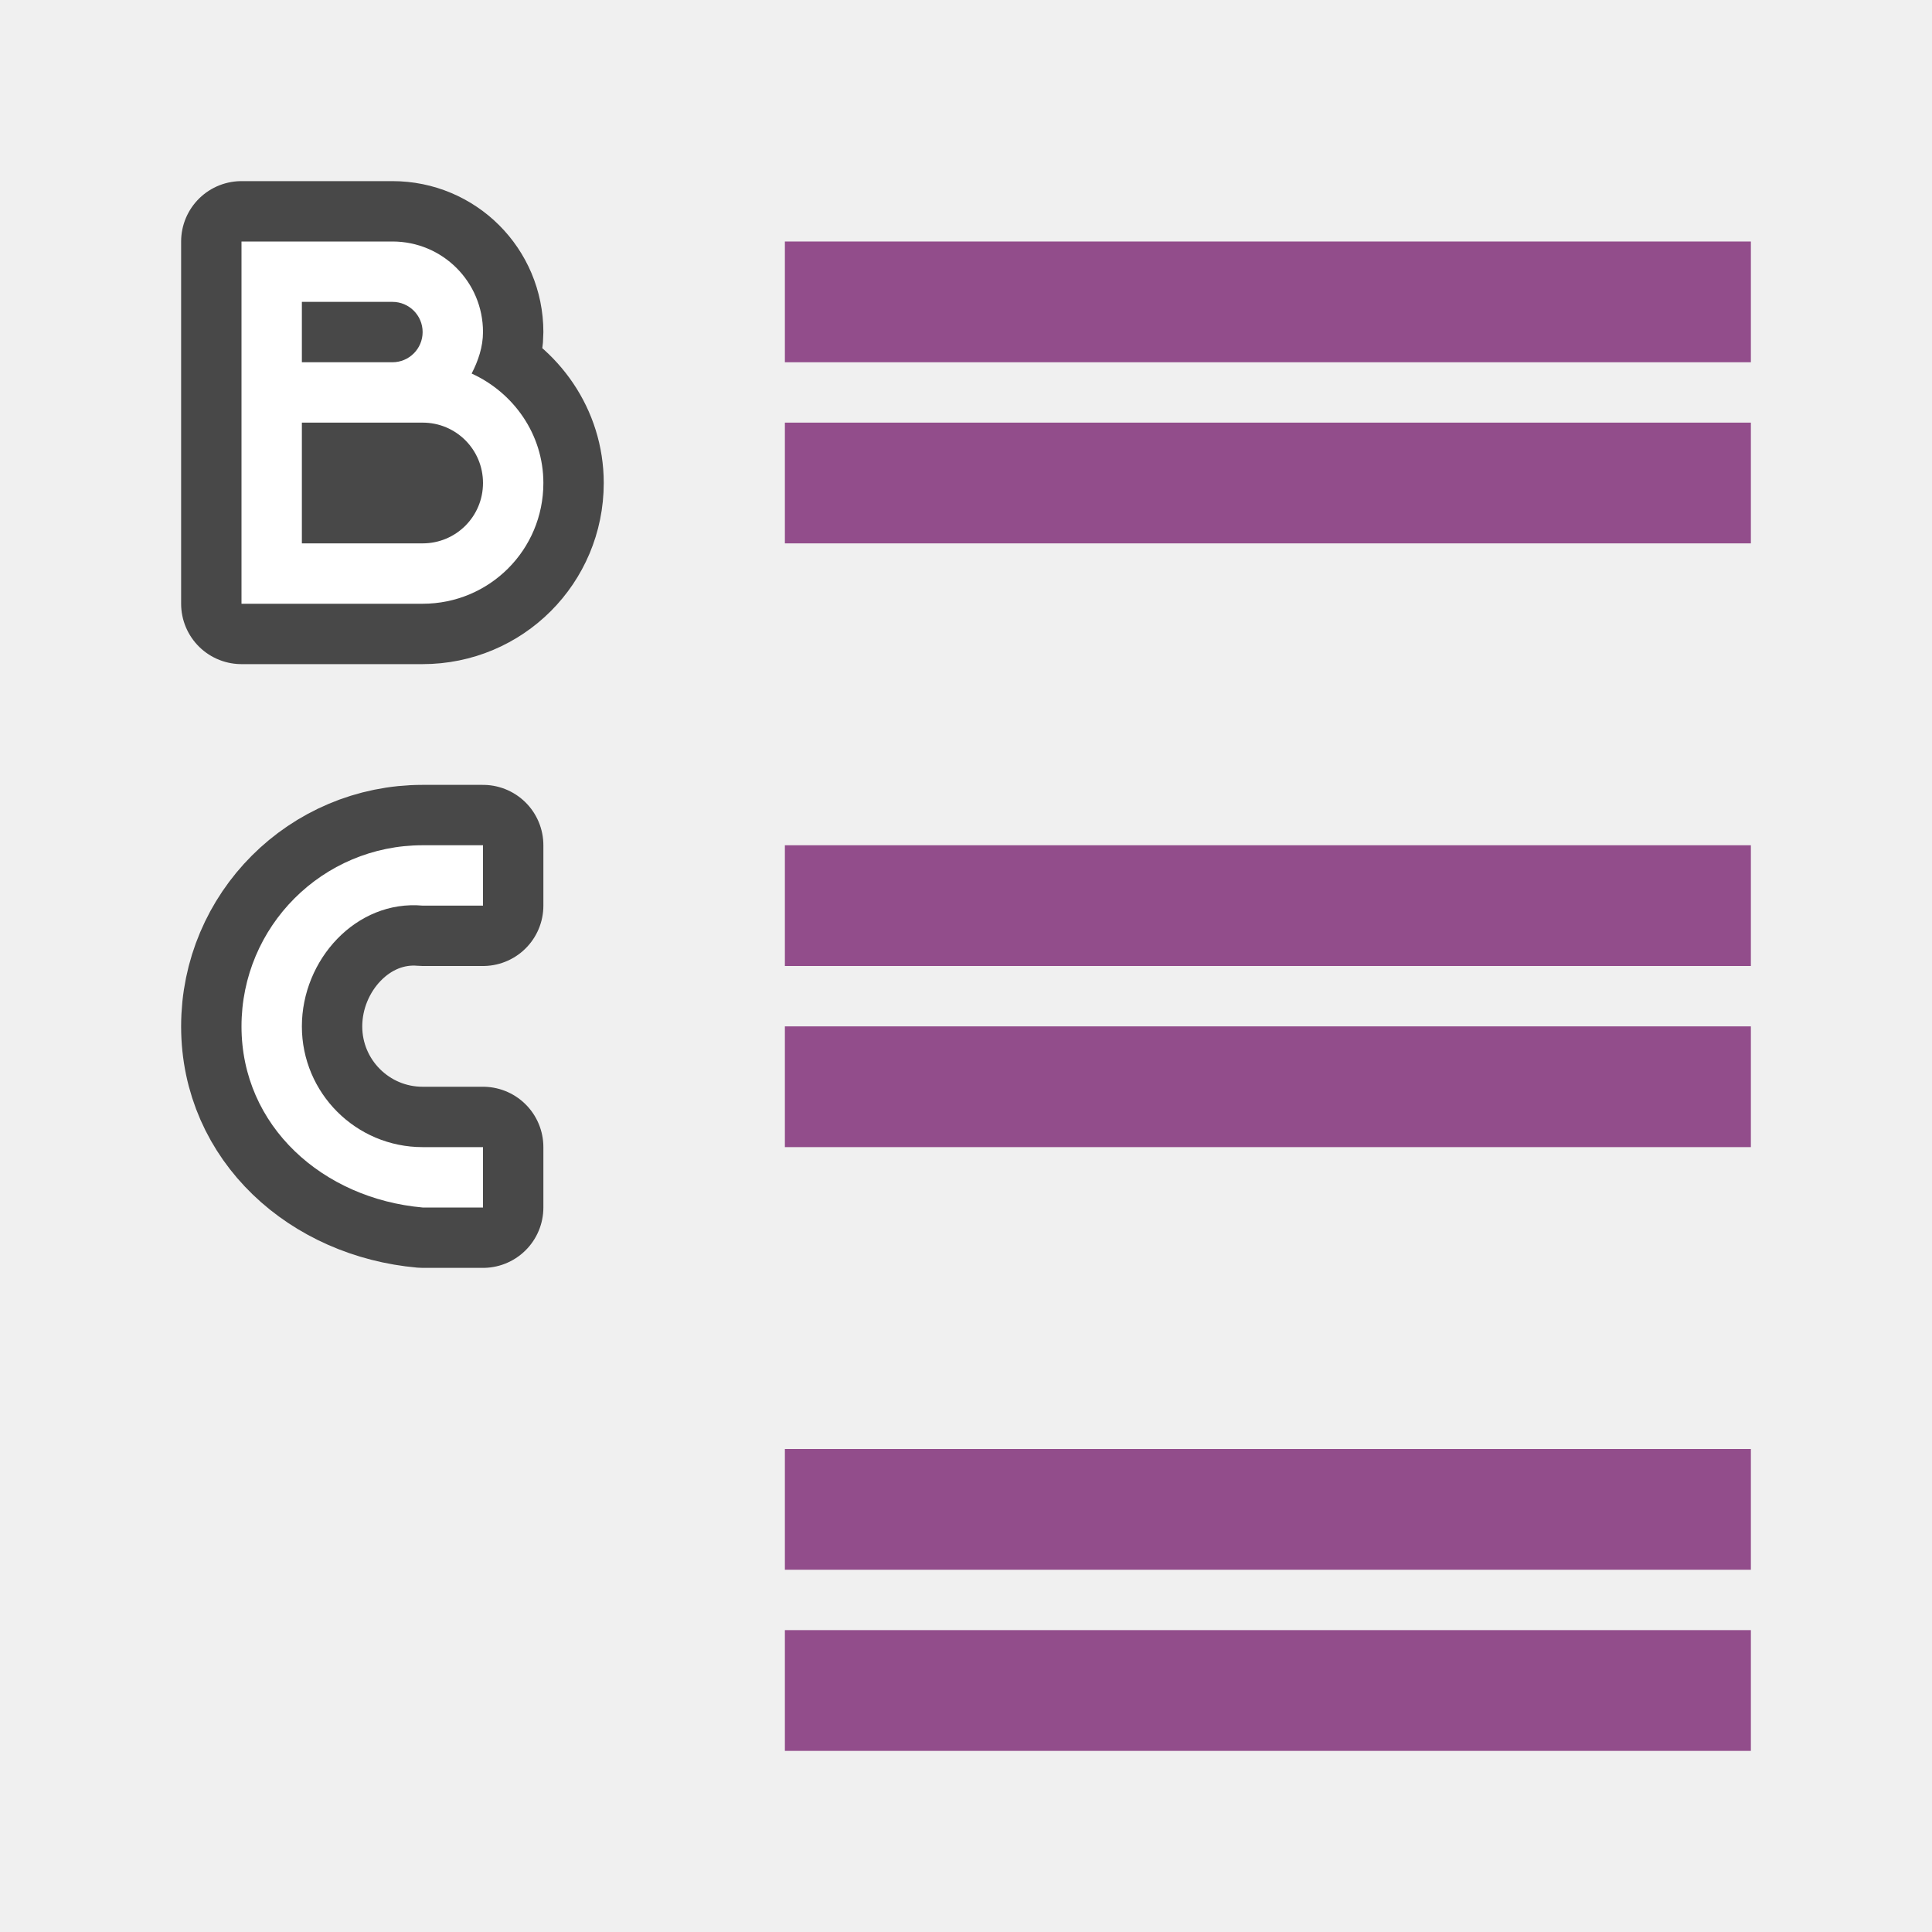
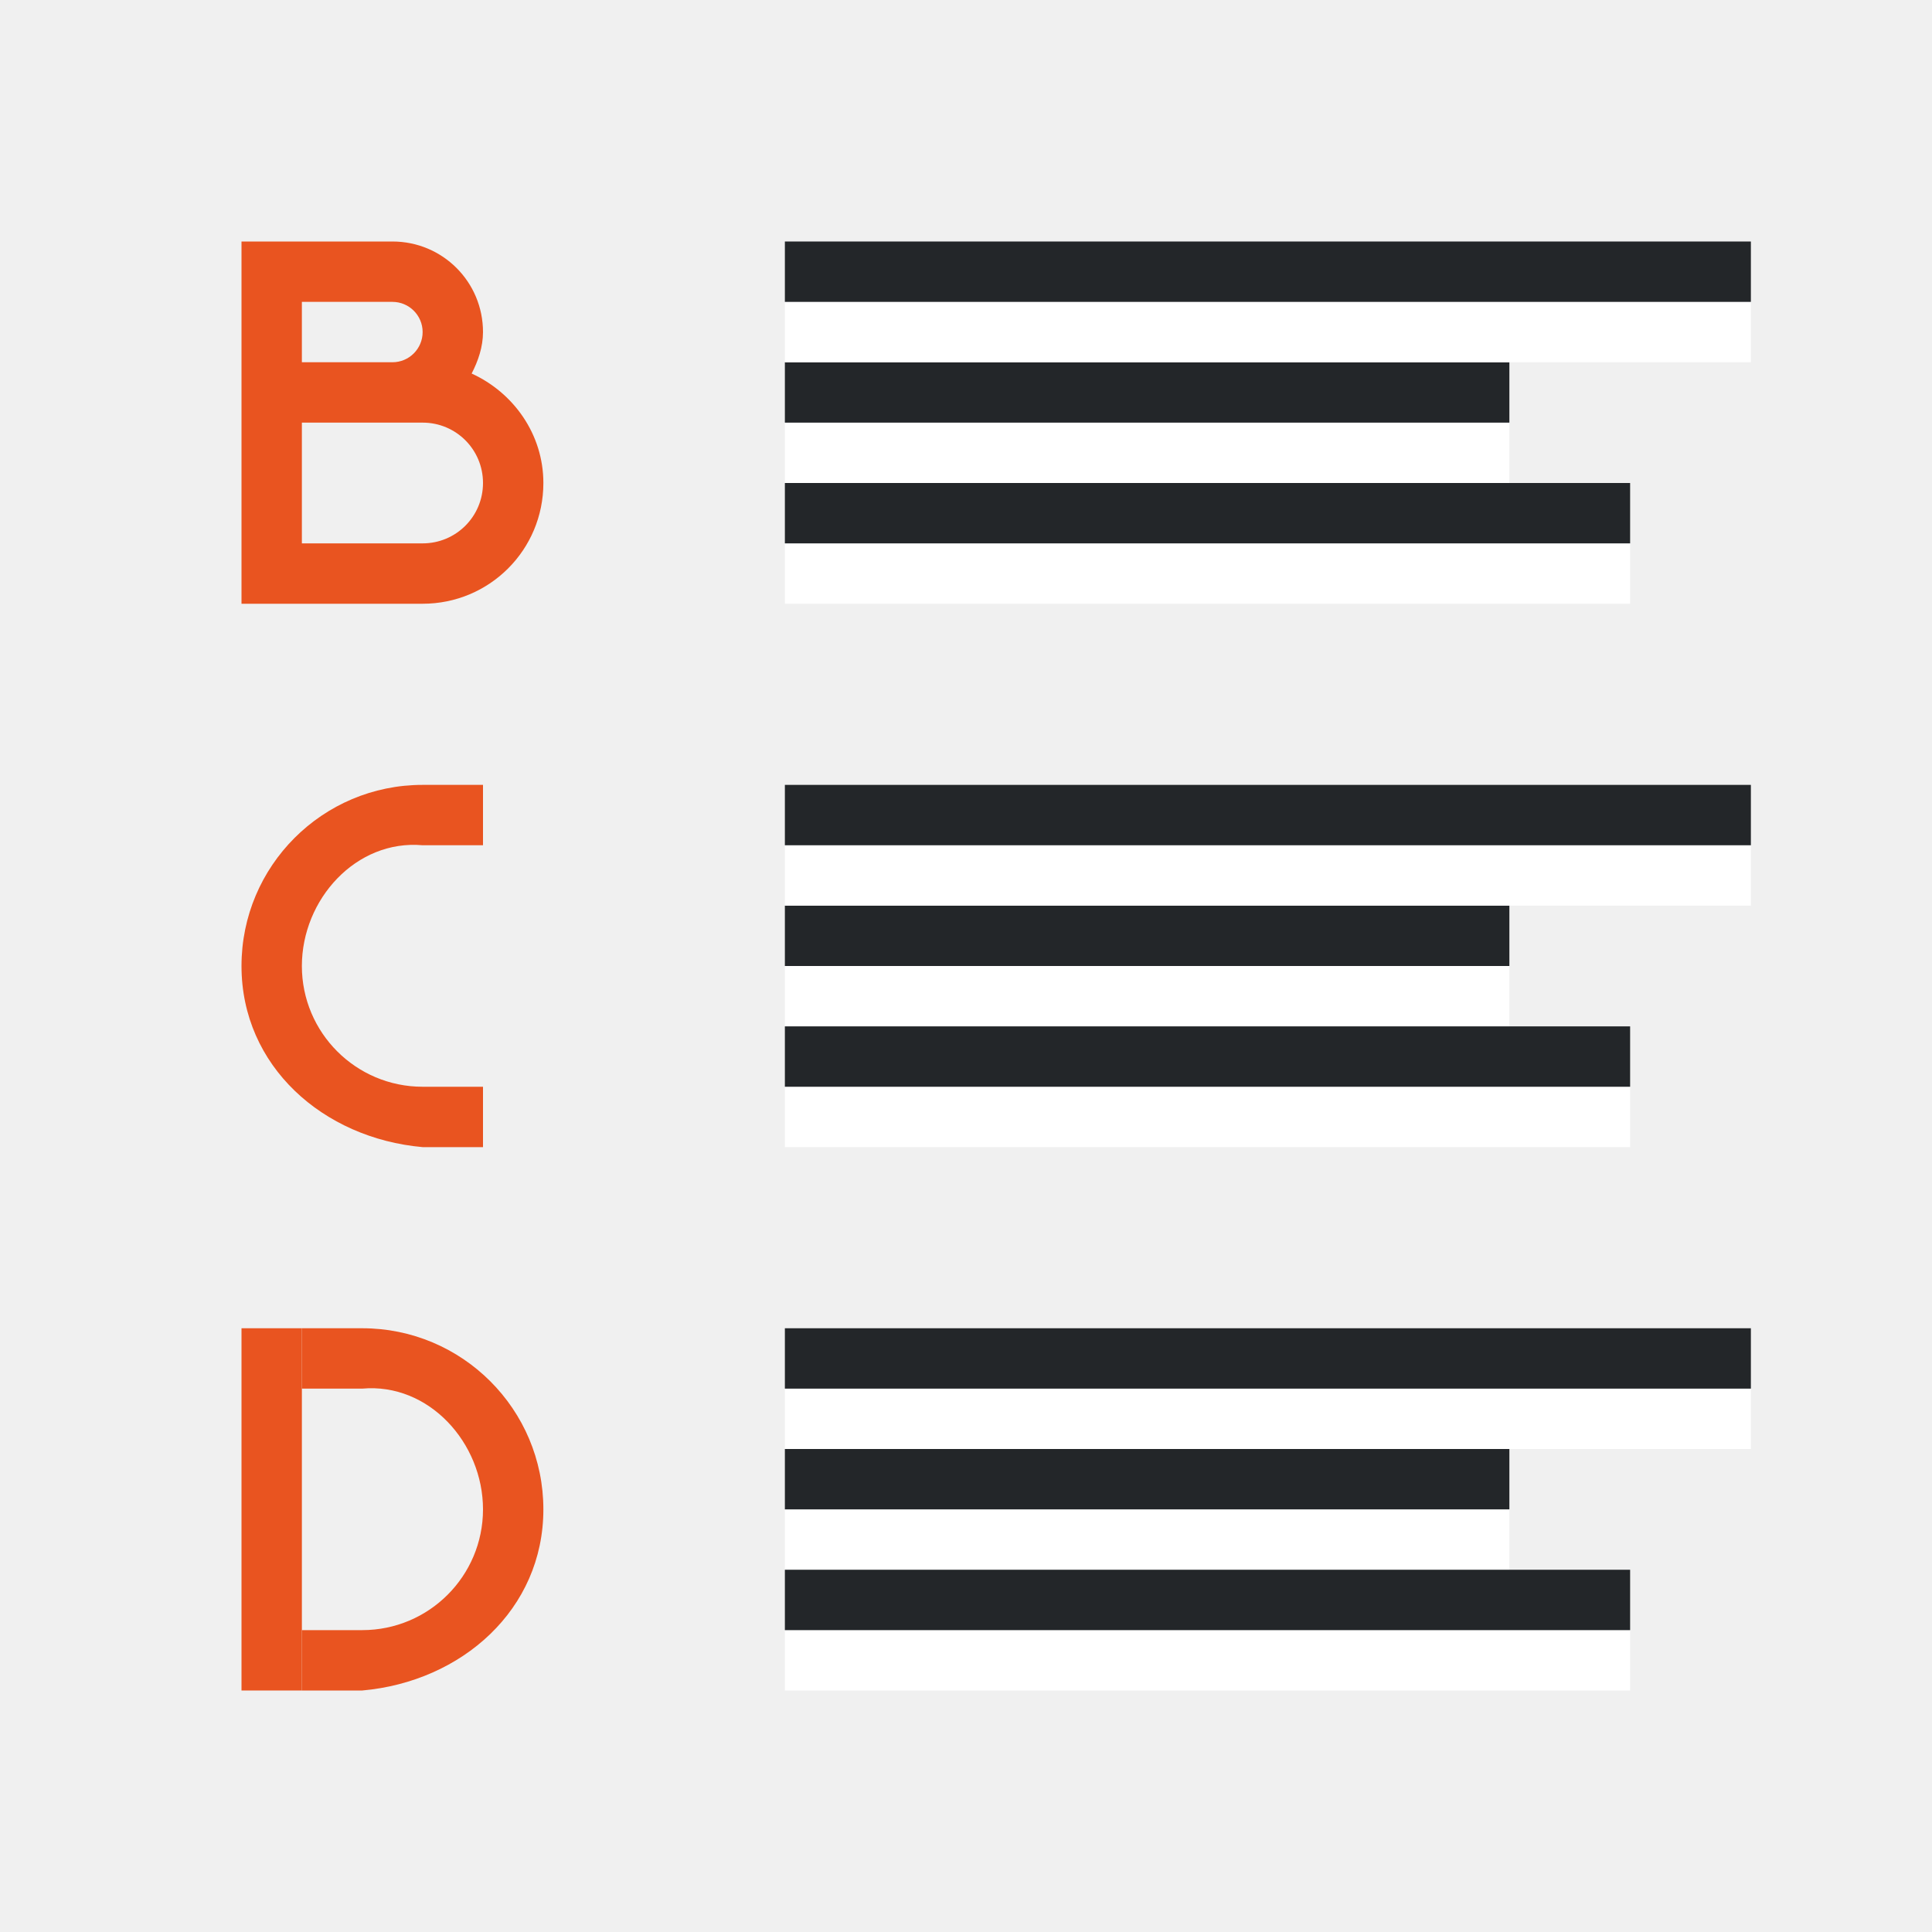
<svg xmlns="http://www.w3.org/2000/svg" viewBox="0 0 32 32">
-   <path d="M4 4v6h3c1.108 0 2-.892 2-2 0-.81-.497-1.498-1.188-1.813C7.918 5.982 8 5.748 8 5.5 8 4.669 7.331 4 6.5 4H5zm1 1h1.5a.499.499 0 110 1H5zm0 2h2c.554 0 1 .446 1 1s-.446 1-1 1H5zM7 14a3 3 0 00-3 3c0 1.657 1.35 2.853 3 3h1v-1H7a2 2 0 01-2-2c0-1.105.9-2.098 2-2h1v-1z" stroke="#000" stroke-width="2" stroke-linejoin="round" opacity=".7" />
-   <path d="M4 4v6h3c1.108 0 2-.892 2-2 0-.81-.497-1.498-1.188-1.813C7.918 5.982 8 5.748 8 5.5 8 4.669 7.331 4 6.5 4H5zm1 1h1.5a.499.499 0 110 1H5zm0 2h2c.554 0 1 .446 1 1s-.446 1-1 1H5zM7 14a3 3 0 00-3 3c0 1.657 1.35 2.853 3 3h1v-1H7a2 2 0 01-2-2c0-1.105.9-2.098 2-2h1v-1z" fill="#fff" />
-   <path fill="#924d8b" d="M29 7H13v2h16zM29 4H13v2h16zM29 17H13v2h16zM29 14H13v2h16zM29 27H13v2h16zM29 24H13v2h16z" />
+   <path d="M4 4v6h3c1.108 0 2-.892 2-2 0-.81-.497-1.498-1.188-1.813C7.918 5.982 8 5.748 8 5.5 8 4.669 7.331 4 6.5 4H5zm1 1h1.5a.499.499 0 110 1H5zm0 2h2c.554 0 1 .446 1 1s-.446 1-1 1H5zM7 13a3 3 0 00-3 3c0 1.657 1.35 2.853 3 3h1v-1H7a2 2 0 01-2-2c0-1.105.9-2.098 2-2h1v-1z" fill="#e95420" />
+   <path fill="#fff" fill-rule="evenodd" d="M13 8h12V7H13z" />
+   <path fill="#232629" fill-rule="evenodd" d="M13 7h12V6H13z" />
+   <path fill="#fff" fill-rule="evenodd" d="M13 6h16V5H13z" />
+   <path fill="#232629" fill-rule="evenodd" d="M13 5h16V4H13z" />
+   <path fill="#fff" fill-rule="evenodd" d="M13 10h14V9H13z" />
+   <path fill="#232629" fill-rule="evenodd" d="M13 9h14V8H13z" />
+   <path fill="#fff" fill-rule="evenodd" d="M13 17h12v-1H13z" />
+   <path fill="#232629" fill-rule="evenodd" d="M13 16h12v-1H13z" />
+   <path fill="#fff" fill-rule="evenodd" d="M13 15h16v-1H13z" />
+   <path fill="#232629" fill-rule="evenodd" d="M13 14h16v-1H13z" />
+   <path fill="#fff" fill-rule="evenodd" d="M13 19h14v-1H13z" />
+   <path fill="#232629" fill-rule="evenodd" d="M13 18h14v-1H13z" />
+   <path fill="#fff" fill-rule="evenodd" d="M13 26h12v-1H13z" />
+   <path fill="#232629" fill-rule="evenodd" d="M13 25h12v-1H13z" />
+   <path fill="#fff" fill-rule="evenodd" d="M13 24h16v-1H13z" />
+   <path fill="#232629" fill-rule="evenodd" d="M13 23h16v-1H13z" />
+   <path fill="#fff" fill-rule="evenodd" d="M13 28h14v-1H13z" />
+   <path fill="#232629" fill-rule="evenodd" d="M13 27h14v-1H13z" />
+   <path d="M6 22a3 3 0 013 3c0 1.657-1.35 2.853-3 3H5v-1h1a2 2 0 002-2c0-1.105-.9-2.098-2-2H5v-1z" fill="#e95420" />
+   <path fill="#e95420" fill-rule="evenodd" d="M4 22h1v6H4z" />
</svg>
